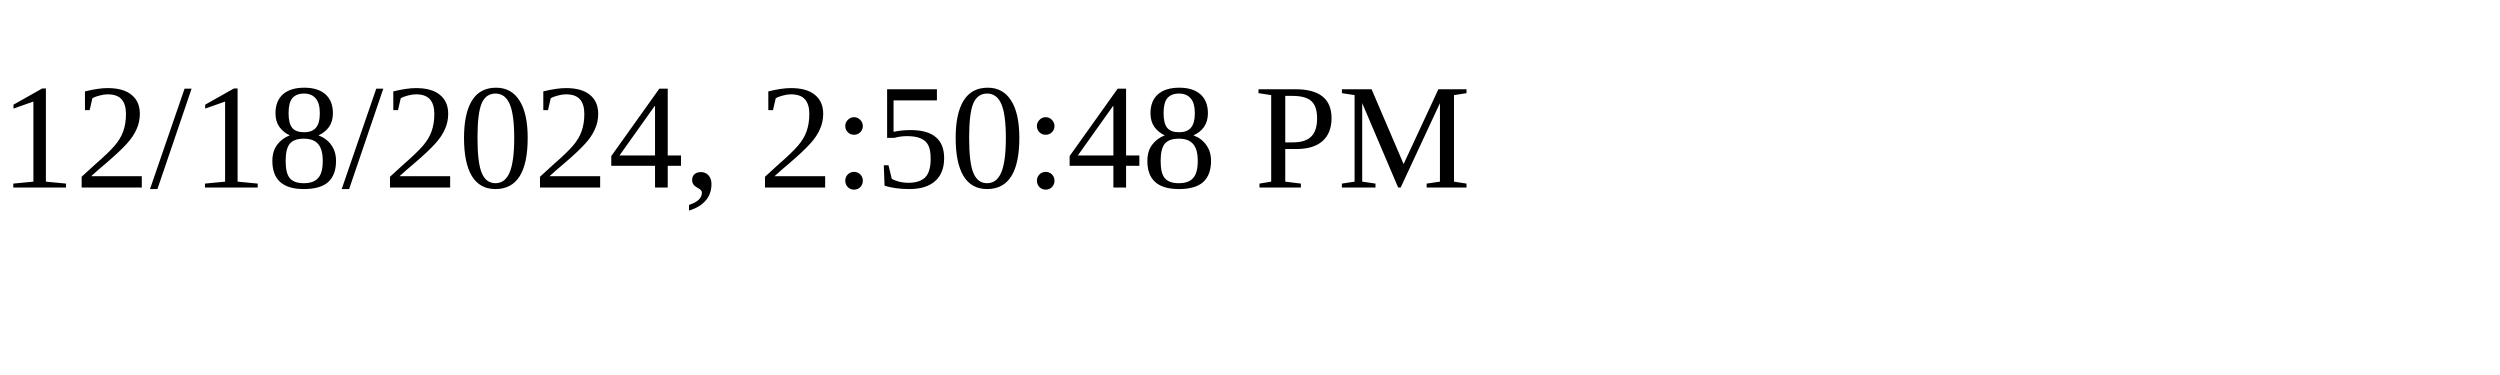
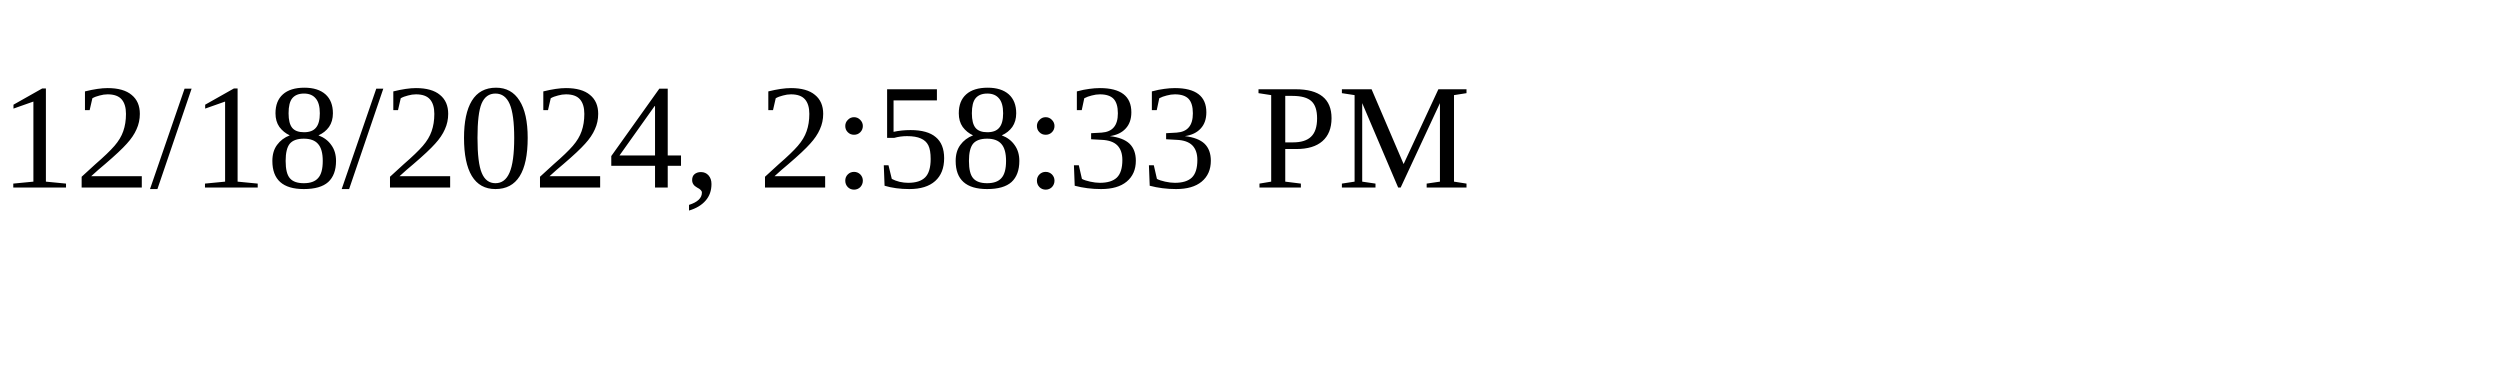
<svg xmlns="http://www.w3.org/2000/svg" height="30" width="200">
-   <text x="0" y="15">12/18/2024, 2:50:48 PM</text>
+   <text x="0" y="15">12/18/2024, 2:58:33 PM</text>
</svg>
